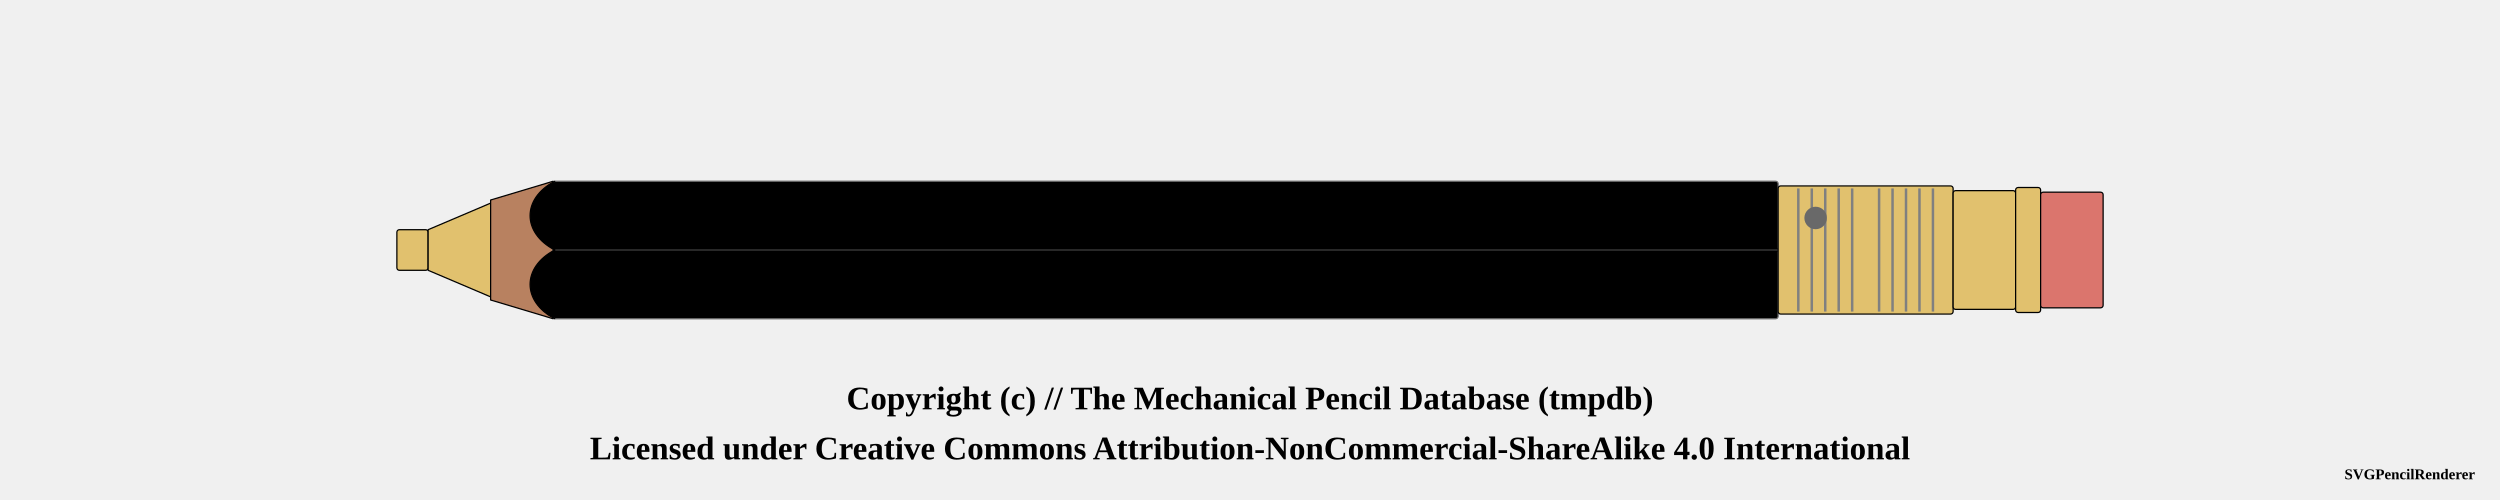
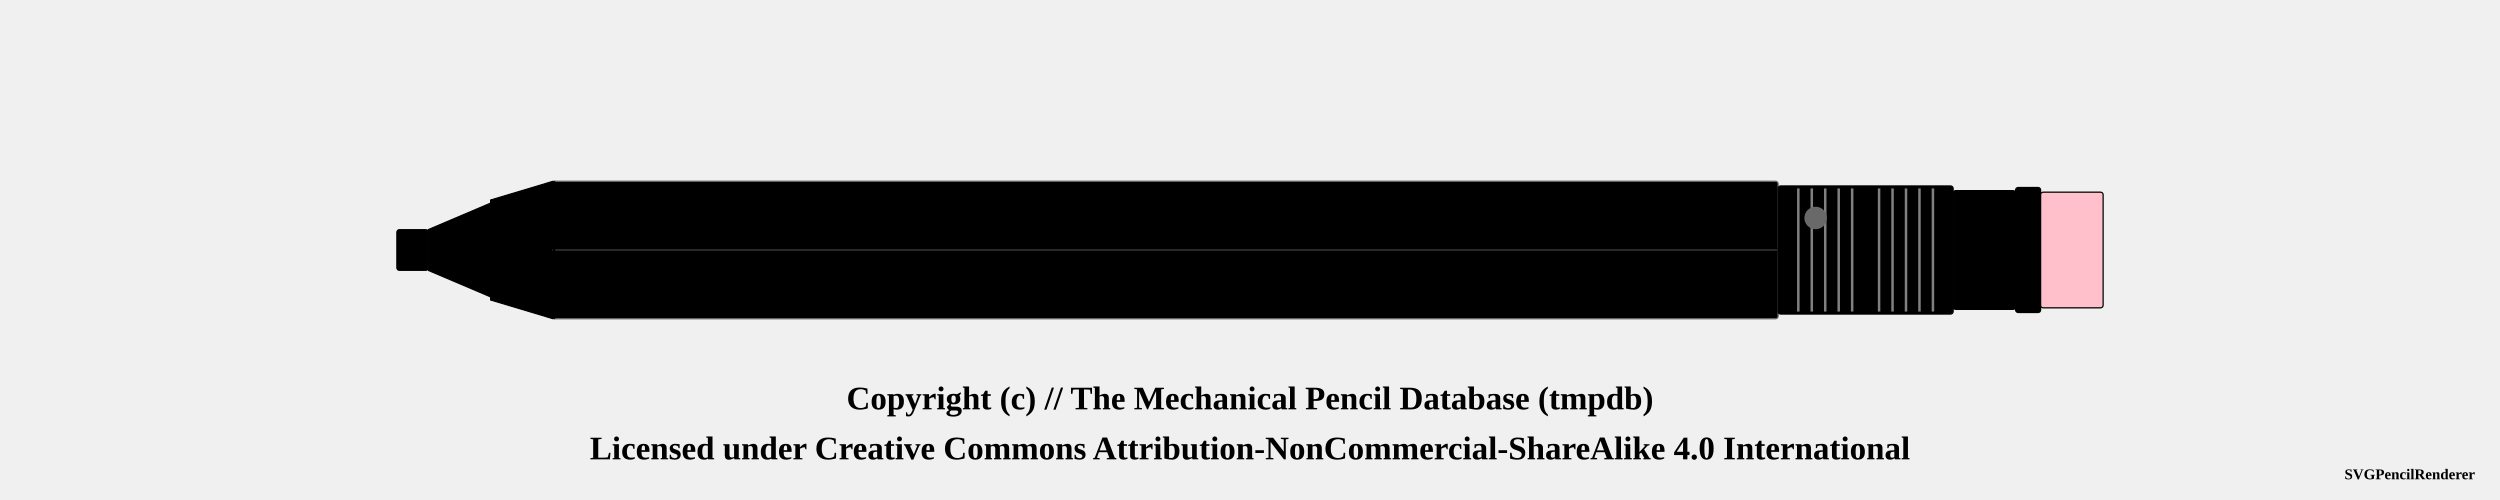
<svg xmlns="http://www.w3.org/2000/svg" width="1000" height="200">
  <pattern id="diagonalHatch" patternUnits="userSpaceOnUse" width="8" height="8">
    <path stroke="dimgray" stroke-linecap="round" stroke-width="1" d="M 4,4 L 8,8" />
    <path stroke="dimgray" stroke-linecap="round" stroke-width="1" d="M 4,4 L 0,8" />
    <path stroke="gray" stroke-linecap="round" stroke-width="1" d="M 4,4 L 8,0" />
    <path stroke="gray" stroke-linecap="round" stroke-width="1" d="M 4,4 L 0,0" />
  </pattern>
  <pattern id="spring" patternUnits="userSpaceOnUse" width="8" height="100">
    <path stroke="dimgray" stroke-linecap="round" stroke-width="2" d="M 0,0 L 8,100" />
    <path stroke="white" stroke-linecap="round" stroke-width="1" d="M 0,0 L 8,100" />
  </pattern>
  <g transform="rotate(0 0 0)">
-     <rect x="158.75" y="91.875" width="12.5" height="16.25" rx="1" ry="1" stroke-width="0.5" stroke="black" fill="#E1C16E" />
-     <path d="M171.25 91.875 L196.25 81.25 L196.25 118.75 L171.25 108.125 Z" stroke-width="0.5" stroke="black" stroke-linejoin="round" fill="#E1C16E" />
-     <path d="M196.25 80 L221.25 72.5 L221.25 127.5 L196.25 120 Z" stroke-width="0.5" stroke="black" stroke-linejoin="round" fill="#b88160" />
-     <rect x="221.25" y="72.5" width="490" height="55" rx="1" ry="1" stroke-width="0.5" stroke="dimgray" fill="black" />
+     <rect x="158.75" y="91.875" width="12.5" height="16.25" rx="1" ry="1" stroke-width="0.5" stroke="black" fill="brass" fill-opacity="1" />
+     <path d="M171.25 91.875 L196.25 81.25 L196.25 118.75 L171.25 108.125 Z" stroke-width="0.5" stroke="black" stroke-linejoin="round" fill="brass" fill-opacity="1" />
+     <path d="M196.25 80 L221.25 72.5 L221.25 127.5 L196.25 120 Z" stroke-width="0.5" stroke="black" stroke-linejoin="round" fill="wood" fill-opacity="1" />
+     <rect x="221.25" y="72.5" width="490" height="55" rx="1" ry="1" stroke-width="0.5" stroke="dimgray" fill="black" fill-opacity="1" />
    <line x1="221.25" y1="100" x2="711.25" y2="100" stroke-width="1.5" stroke="black" fill="none" stroke-opacity="0.5" />
    <line x1="221.25" y1="100" x2="711.25" y2="100" stroke-width="0.5" stroke="gray" fill="none" stroke-opacity="0.5" />
-     <rect x="711.25" y="74.375" width="70" height="51.25" rx="1" ry="1" stroke-width="0.5" stroke="black" fill="#E1C16E" />
+     <rect x="711.25" y="74.375" width="70" height="51.25" rx="1" ry="1" stroke-width="0.5" stroke="black" fill="brass" fill-opacity="1" />
    <line x1="719.327" y1="75.375" x2="719.327" y2="124.625" stroke-width="1" stroke="gray" />
    <line x1="724.712" y1="75.375" x2="724.712" y2="124.625" stroke-width="1" stroke="gray" />
    <line x1="730.096" y1="75.375" x2="730.096" y2="124.625" stroke-width="1" stroke="gray" />
    <line x1="735.481" y1="75.375" x2="735.481" y2="124.625" stroke-width="1" stroke="gray" />
    <line x1="740.865" y1="75.375" x2="740.865" y2="124.625" stroke-width="1" stroke="gray" />
    <line x1="751.635" y1="75.375" x2="751.635" y2="124.625" stroke-width="1" stroke="gray" />
    <line x1="757.019" y1="75.375" x2="757.019" y2="124.625" stroke-width="1" stroke="gray" />
    <line x1="762.404" y1="75.375" x2="762.404" y2="124.625" stroke-width="1" stroke="gray" />
    <line x1="767.788" y1="75.375" x2="767.788" y2="124.625" stroke-width="1" stroke="gray" />
    <line x1="773.173" y1="75.375" x2="773.173" y2="124.625" stroke-width="1" stroke="gray" />
    <circle r="4" cx="726.25" cy="87.188" stroke="dimgray" stroke-width="1" fill="dimGray" />
-     <rect x="781.25" y="76.25" width="25" height="47.5" rx="1" ry="1" stroke-width="0.5" stroke="black" fill="#E1C16E" />
-     <rect x="806.25" y="75" width="10" height="50" rx="1" ry="1" stroke-width="0.5" stroke="black" fill="#E1C16E" />
-     <rect x="816.25" y="76.875" width="25" height="46.25" rx="1" ry="1" stroke-width="0.5" stroke="black" fill="#db756d" />
+     <rect x="781.25" y="76.25" width="25" height="47.5" rx="1" ry="1" stroke-width="0.5" stroke="black" fill="brass" fill-opacity="1" />
+     <rect x="806.25" y="75" width="10" height="50" rx="1" ry="1" stroke-width="0.5" stroke="black" fill="brass" fill-opacity="1" />
+     <rect x="816.25" y="76.875" width="25" height="46.25" rx="1" ry="1" stroke-width="0.5" stroke="black" fill="pink" fill-opacity="1" />
    <path d="M 221.9 72.5 C 208.75 79.375, 208.75 93.125, 221.9 100" stroke-width="0.5" stroke="black" stroke-linecap="round" fill="black" />
    <path d="M 221.9 127.5 C 208.75 120.625, 208.75 106.875, 221.9 100" stroke-width="0.5" stroke="black" stroke-linecap="round" fill="black" />
  </g>
  <text x="50%" y="160" font-size="1.1em" font-weight="bold" text-anchor="middle" dominant-baseline="middle">Copyright (c) // The Mechanical Pencil Database (tmpdb)</text>
  <text x="50%" y="180" font-size="1.1em" font-weight="bold" text-anchor="middle" dominant-baseline="middle">Licensed under Creative Commons Attribution-NonCommercial-ShareAlike 4.0 International</text>
  <text x="990" y="190" font-size="0.5em" font-weight="bold" text-anchor="end" dominant-baseline="middle">SVGPencilRenderer</text>
</svg>
